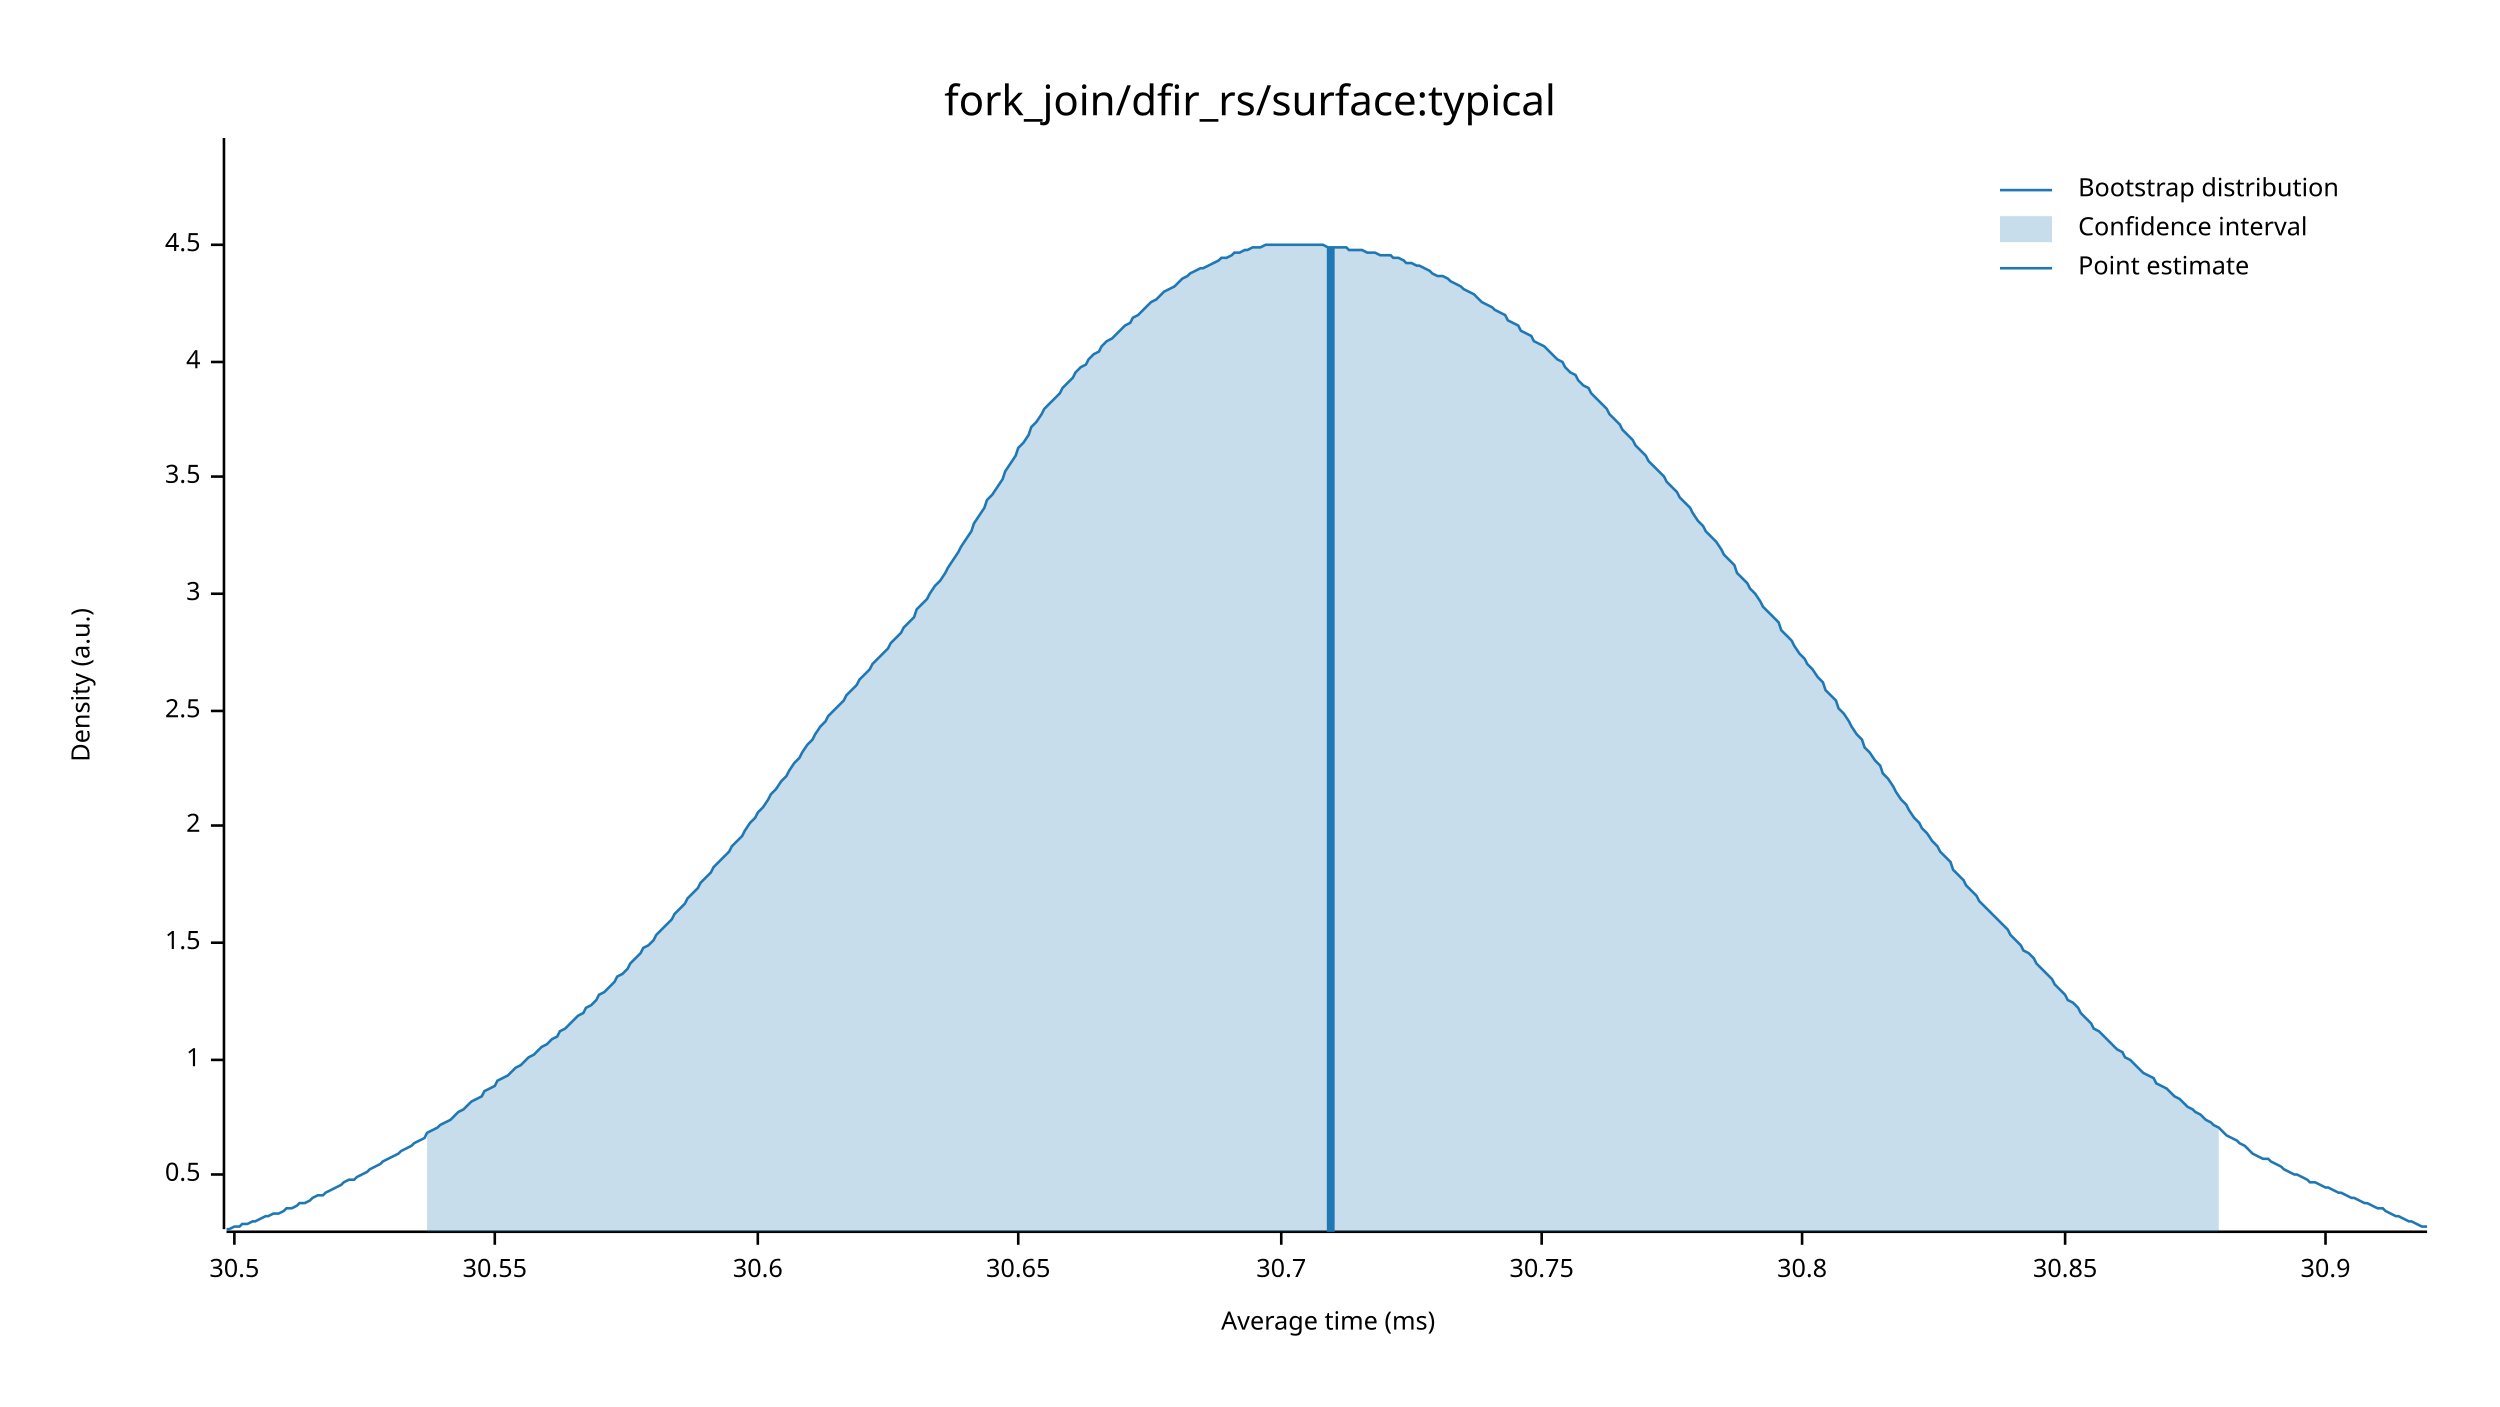
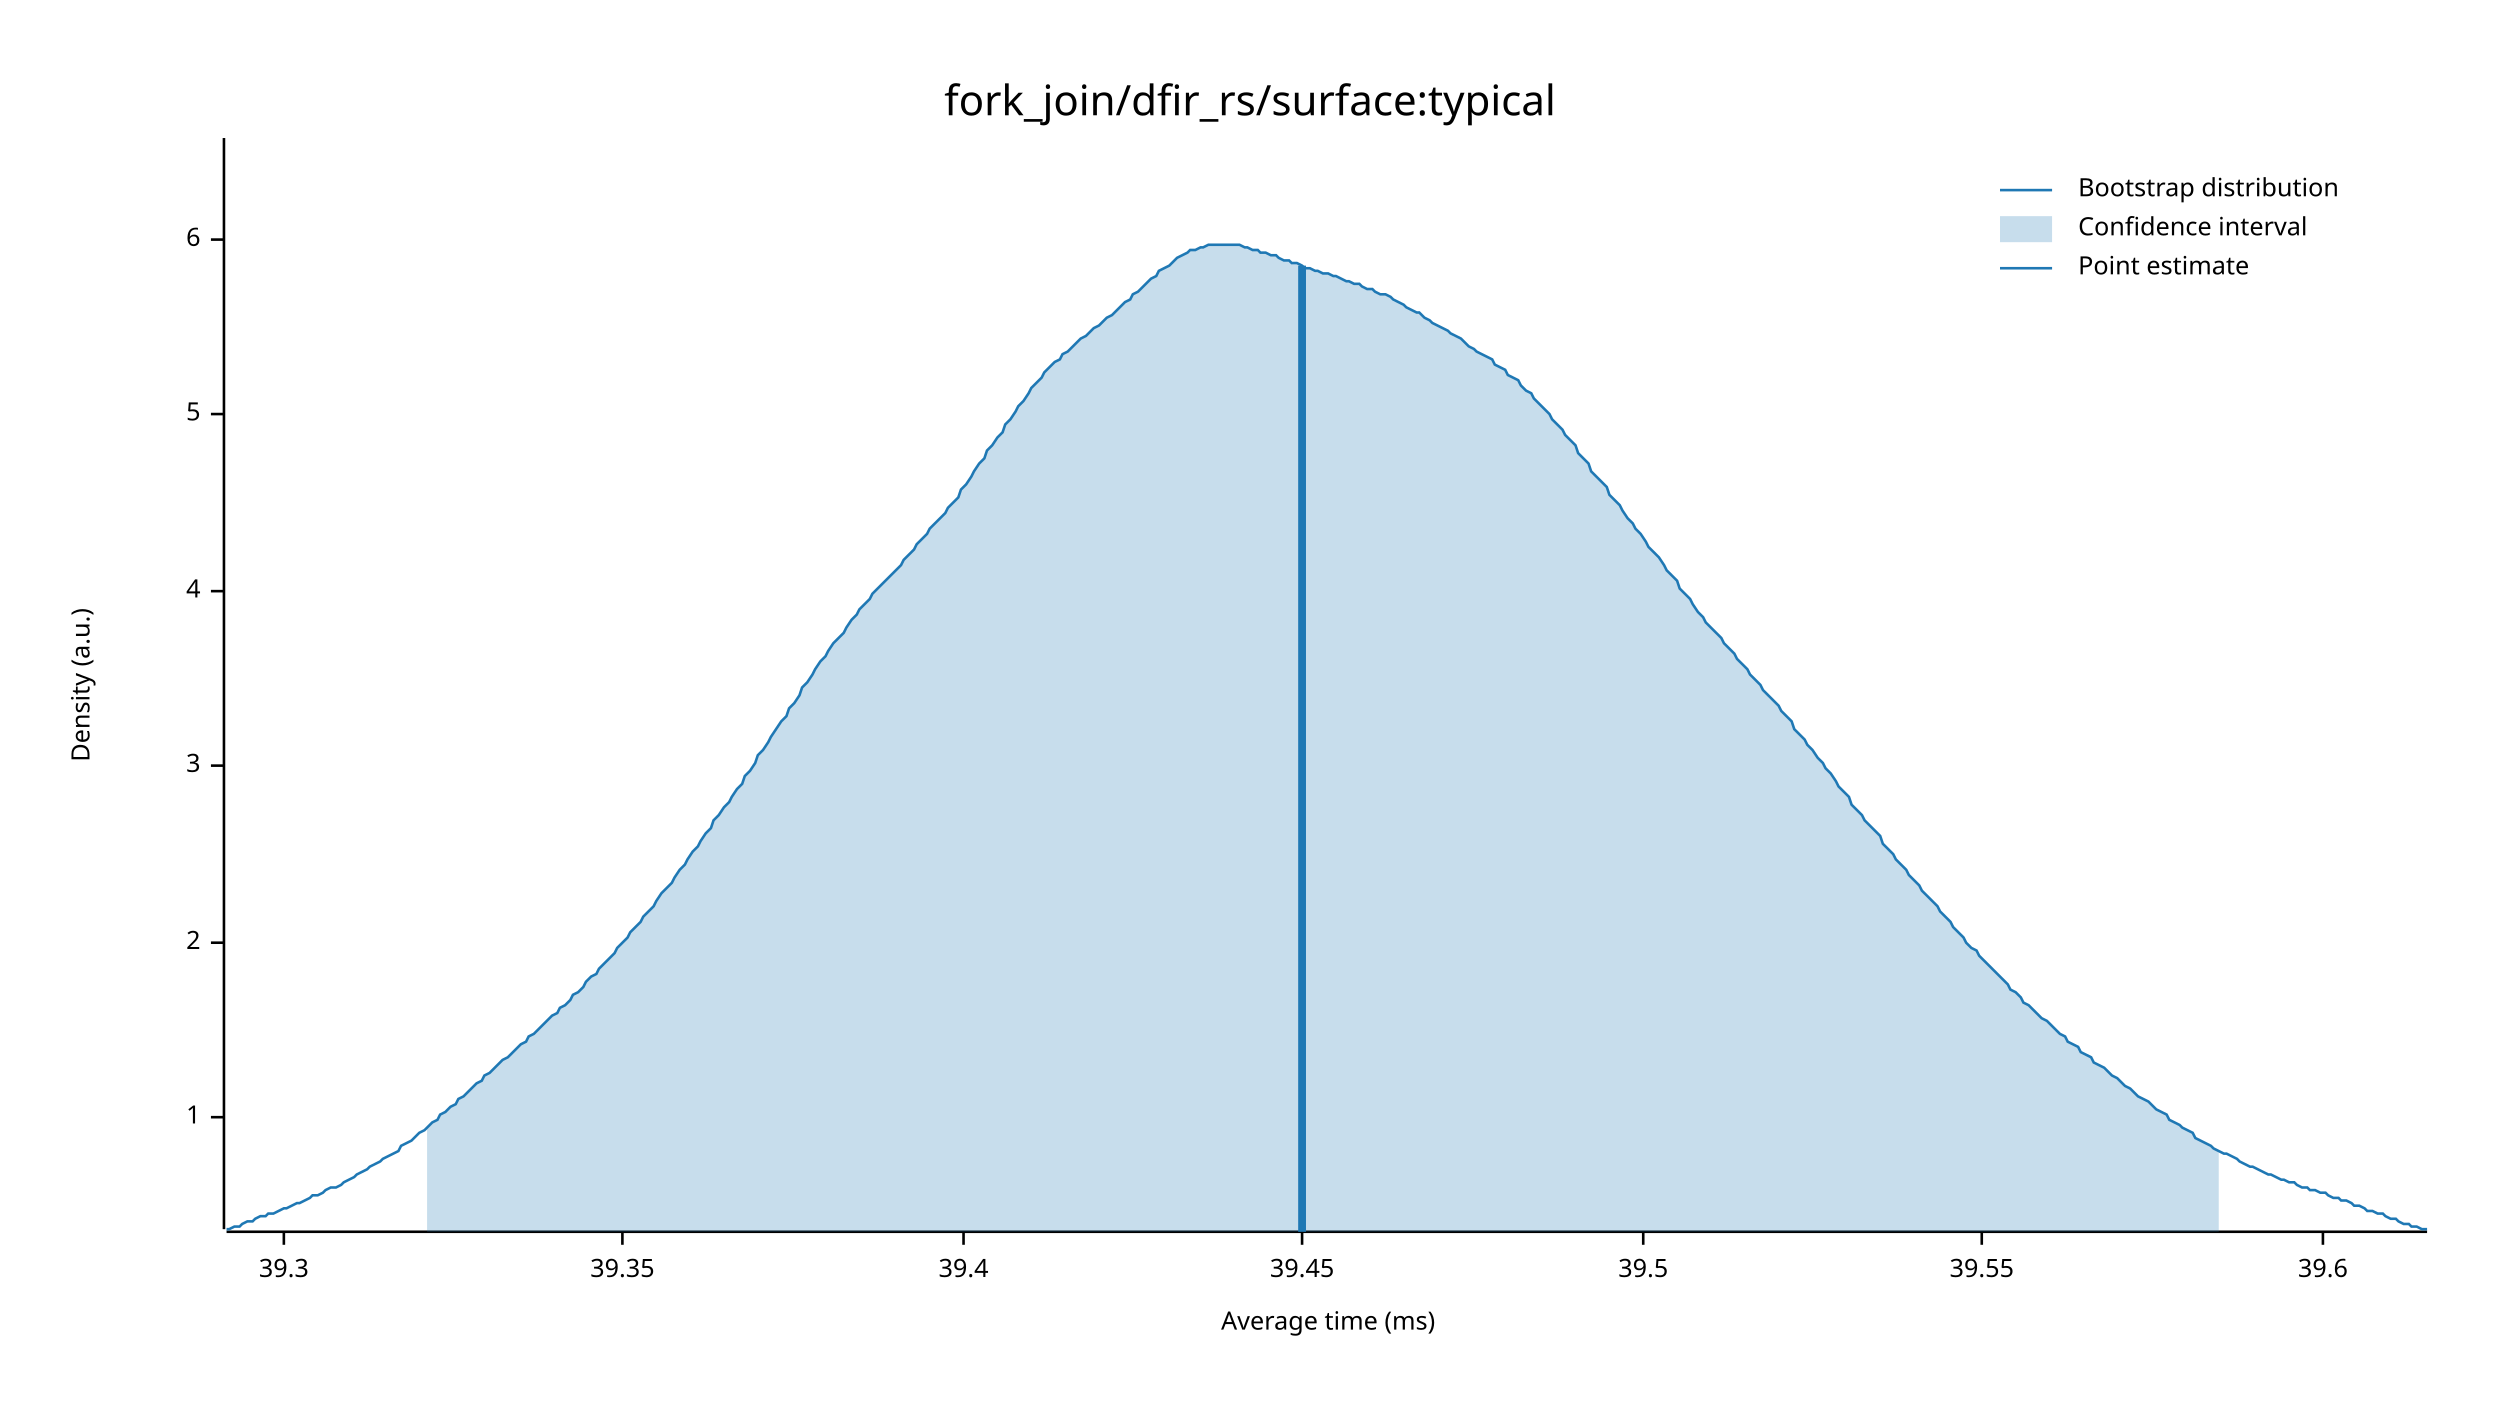
<svg xmlns="http://www.w3.org/2000/svg" width="960" height="540" viewBox="0 0 960 540">
  <text x="480" y="32" dy="0.76em" text-anchor="middle" font-family="sans-serif" font-size="16.129" opacity="1" fill="#000000">
fork_join/dfir_rs/surface:typical
</text>
  <text x="27" y="263" dy="0.76em" text-anchor="middle" font-family="sans-serif" font-size="9.677" opacity="1" fill="#000000" transform="rotate(270, 27, 263)">
Density (a.u.)
</text>
  <text x="510" y="513" dy="-0.5ex" text-anchor="middle" font-family="sans-serif" font-size="9.677" opacity="1" fill="#000000">
Average time (ms)
</text>
  <polyline fill="none" opacity="1" stroke="#000000" stroke-width="1" points="86,53 86,472 " />
-   <text x="77" y="451" dy="0.5ex" text-anchor="end" font-family="sans-serif" font-size="9.677" opacity="1" fill="#000000">
- 0.5
- </text>
-   <polyline fill="none" opacity="1" stroke="#000000" stroke-width="1" points="81,451 86,451 " />
-   <text x="77" y="407" dy="0.5ex" text-anchor="end" font-family="sans-serif" font-size="9.677" opacity="1" fill="#000000">
+   <text x="77" y="429" dy="0.5ex" text-anchor="end" font-family="sans-serif" font-size="9.677" opacity="1" fill="#000000">
1
</text>
-   <polyline fill="none" opacity="1" stroke="#000000" stroke-width="1" points="81,407 86,407 " />
+   <polyline fill="none" opacity="1" stroke="#000000" stroke-width="1" points="81,429 86,429 " />
  <text x="77" y="362" dy="0.5ex" text-anchor="end" font-family="sans-serif" font-size="9.677" opacity="1" fill="#000000">
- 1.5
+ 2
</text>
  <polyline fill="none" opacity="1" stroke="#000000" stroke-width="1" points="81,362 86,362 " />
-   <text x="77" y="317" dy="0.5ex" text-anchor="end" font-family="sans-serif" font-size="9.677" opacity="1" fill="#000000">
- 2
- </text>
-   <polyline fill="none" opacity="1" stroke="#000000" stroke-width="1" points="81,317 86,317 " />
-   <text x="77" y="273" dy="0.5ex" text-anchor="end" font-family="sans-serif" font-size="9.677" opacity="1" fill="#000000">
- 2.5
- </text>
-   <polyline fill="none" opacity="1" stroke="#000000" stroke-width="1" points="81,273 86,273 " />
-   <text x="77" y="228" dy="0.5ex" text-anchor="end" font-family="sans-serif" font-size="9.677" opacity="1" fill="#000000">
+   <text x="77" y="294" dy="0.5ex" text-anchor="end" font-family="sans-serif" font-size="9.677" opacity="1" fill="#000000">
3
</text>
-   <polyline fill="none" opacity="1" stroke="#000000" stroke-width="1" points="81,228 86,228 " />
-   <text x="77" y="183" dy="0.5ex" text-anchor="end" font-family="sans-serif" font-size="9.677" opacity="1" fill="#000000">
- 3.5
- </text>
-   <polyline fill="none" opacity="1" stroke="#000000" stroke-width="1" points="81,183 86,183 " />
-   <text x="77" y="139" dy="0.5ex" text-anchor="end" font-family="sans-serif" font-size="9.677" opacity="1" fill="#000000">
+   <polyline fill="none" opacity="1" stroke="#000000" stroke-width="1" points="81,294 86,294 " />
+   <text x="77" y="227" dy="0.5ex" text-anchor="end" font-family="sans-serif" font-size="9.677" opacity="1" fill="#000000">
4
</text>
-   <polyline fill="none" opacity="1" stroke="#000000" stroke-width="1" points="81,139 86,139 " />
-   <text x="77" y="94" dy="0.5ex" text-anchor="end" font-family="sans-serif" font-size="9.677" opacity="1" fill="#000000">
- 4.5
+   <polyline fill="none" opacity="1" stroke="#000000" stroke-width="1" points="81,227 86,227 " />
+   <text x="77" y="159" dy="0.5ex" text-anchor="end" font-family="sans-serif" font-size="9.677" opacity="1" fill="#000000">
+ 5
</text>
-   <polyline fill="none" opacity="1" stroke="#000000" stroke-width="1" points="81,94 86,94 " />
+   <polyline fill="none" opacity="1" stroke="#000000" stroke-width="1" points="81,159 86,159 " />
+   <text x="77" y="92" dy="0.5ex" text-anchor="end" font-family="sans-serif" font-size="9.677" opacity="1" fill="#000000">
+ 6
+ </text>
+   <polyline fill="none" opacity="1" stroke="#000000" stroke-width="1" points="81,92 86,92 " />
  <polyline fill="none" opacity="1" stroke="#000000" stroke-width="1" points="87,473 932,473 " />
-   <text x="90" y="483" dy="0.76em" text-anchor="middle" font-family="sans-serif" font-size="9.677" opacity="1" fill="#000000">
- 30.5
+   <text x="109" y="483" dy="0.76em" text-anchor="middle" font-family="sans-serif" font-size="9.677" opacity="1" fill="#000000">
+ 39.3
</text>
-   <polyline fill="none" opacity="1" stroke="#000000" stroke-width="1" points="90,473 90,478 " />
-   <text x="190" y="483" dy="0.76em" text-anchor="middle" font-family="sans-serif" font-size="9.677" opacity="1" fill="#000000">
- 30.55
+   <polyline fill="none" opacity="1" stroke="#000000" stroke-width="1" points="109,473 109,478 " />
+   <text x="239" y="483" dy="0.76em" text-anchor="middle" font-family="sans-serif" font-size="9.677" opacity="1" fill="#000000">
+ 39.35
</text>
-   <polyline fill="none" opacity="1" stroke="#000000" stroke-width="1" points="190,473 190,478 " />
-   <text x="291" y="483" dy="0.76em" text-anchor="middle" font-family="sans-serif" font-size="9.677" opacity="1" fill="#000000">
- 30.6
+   <polyline fill="none" opacity="1" stroke="#000000" stroke-width="1" points="239,473 239,478 " />
+   <text x="370" y="483" dy="0.76em" text-anchor="middle" font-family="sans-serif" font-size="9.677" opacity="1" fill="#000000">
+ 39.4
</text>
-   <polyline fill="none" opacity="1" stroke="#000000" stroke-width="1" points="291,473 291,478 " />
-   <text x="391" y="483" dy="0.76em" text-anchor="middle" font-family="sans-serif" font-size="9.677" opacity="1" fill="#000000">
- 30.65
+   <polyline fill="none" opacity="1" stroke="#000000" stroke-width="1" points="370,473 370,478 " />
+   <text x="500" y="483" dy="0.76em" text-anchor="middle" font-family="sans-serif" font-size="9.677" opacity="1" fill="#000000">
+ 39.45
</text>
-   <polyline fill="none" opacity="1" stroke="#000000" stroke-width="1" points="391,473 391,478 " />
-   <text x="492" y="483" dy="0.76em" text-anchor="middle" font-family="sans-serif" font-size="9.677" opacity="1" fill="#000000">
- 30.7
+   <polyline fill="none" opacity="1" stroke="#000000" stroke-width="1" points="500,473 500,478 " />
+   <text x="631" y="483" dy="0.76em" text-anchor="middle" font-family="sans-serif" font-size="9.677" opacity="1" fill="#000000">
+ 39.5
</text>
-   <polyline fill="none" opacity="1" stroke="#000000" stroke-width="1" points="492,473 492,478 " />
-   <text x="592" y="483" dy="0.76em" text-anchor="middle" font-family="sans-serif" font-size="9.677" opacity="1" fill="#000000">
- 30.75
+   <polyline fill="none" opacity="1" stroke="#000000" stroke-width="1" points="631,473 631,478 " />
+   <text x="761" y="483" dy="0.76em" text-anchor="middle" font-family="sans-serif" font-size="9.677" opacity="1" fill="#000000">
+ 39.55
</text>
-   <polyline fill="none" opacity="1" stroke="#000000" stroke-width="1" points="592,473 592,478 " />
-   <text x="692" y="483" dy="0.76em" text-anchor="middle" font-family="sans-serif" font-size="9.677" opacity="1" fill="#000000">
- 30.8
+   <polyline fill="none" opacity="1" stroke="#000000" stroke-width="1" points="761,473 761,478 " />
+   <text x="892" y="483" dy="0.76em" text-anchor="middle" font-family="sans-serif" font-size="9.677" opacity="1" fill="#000000">
+ 39.6
</text>
-   <polyline fill="none" opacity="1" stroke="#000000" stroke-width="1" points="692,473 692,478 " />
-   <text x="793" y="483" dy="0.76em" text-anchor="middle" font-family="sans-serif" font-size="9.677" opacity="1" fill="#000000">
- 30.85
- </text>
-   <polyline fill="none" opacity="1" stroke="#000000" stroke-width="1" points="793,473 793,478 " />
-   <text x="893" y="483" dy="0.76em" text-anchor="middle" font-family="sans-serif" font-size="9.677" opacity="1" fill="#000000">
- 30.9
- </text>
-   <polyline fill="none" opacity="1" stroke="#000000" stroke-width="1" points="893,473 893,478 " />
-   <polyline fill="none" opacity="1" stroke="#1F78B4" stroke-width="1" points="87,472 88,472 90,471 92,471 93,470 95,470 97,469 98,469 100,468 102,467 103,467 105,466 107,466 109,465 110,464 112,464 114,463 115,462 117,462 119,461 120,460 122,459 124,459 125,458 127,457 129,456 131,455 132,454 134,453 136,453 137,452 139,451 141,450 142,449 144,448 146,447 147,446 149,445 151,444 153,443 154,442 156,441 158,440 159,439 161,438 163,437 164,435 166,434 168,433 169,432 171,431 173,430 175,428 176,427 178,426 180,424 181,423 183,422 185,421 186,419 188,418 190,417 191,415 193,414 195,413 197,411 198,410 200,409 202,407 203,406 205,405 207,403 208,402 210,401 212,399 214,398 215,396 217,395 219,393 220,392 222,390 224,389 225,387 227,386 229,384 230,382 232,381 234,379 236,377 237,375 239,374 241,372 242,370 244,368 246,366 247,364 249,363 251,361 252,359 254,357 256,355 258,353 259,351 261,349 263,347 264,345 266,343 268,341 269,339 271,337 273,335 274,333 276,331 278,329 280,327 281,325 283,323 285,321 286,319 288,316 290,314 291,312 293,310 295,307 296,305 298,303 300,300 302,298 303,296 305,293 307,291 308,289 310,286 312,284 313,282 315,279 317,277 318,275 320,273 322,271 324,269 325,267 327,265 329,263 330,261 332,259 334,257 335,255 337,253 339,251 341,249 342,247 344,245 346,243 347,241 349,239 351,237 352,234 354,232 356,230 357,228 359,225 361,223 363,220 364,218 366,215 368,212 369,210 371,207 373,204 374,201 376,198 378,195 379,192 381,190 383,187 385,184 386,181 388,178 390,175 391,172 393,170 395,167 396,164 398,162 400,159 401,157 403,155 405,153 407,151 408,149 410,147 412,145 413,143 415,141 417,140 418,138 420,136 422,135 423,133 425,131 427,130 429,128 430,127 432,125 434,124 435,122 437,121 439,119 440,118 442,116 444,115 445,114 447,112 449,111 451,110 452,109 454,107 456,106 457,105 459,104 461,103 462,103 464,102 466,101 468,100 469,99 471,99 473,98 474,97 476,97 478,96 479,96 481,95 483,95 484,95 486,94 488,94 490,94 491,94 493,94 495,94 496,94 498,94 500,94 501,94 503,94 505,94 506,94 508,94 510,95 512,95 513,95 515,95 517,95 518,96 520,96 522,96 523,96 525,97 527,97 528,97 530,98 532,98 534,98 535,99 537,99 539,100 540,101 542,101 544,102 545,102 547,103 549,104 550,105 552,106 554,106 556,107 557,108 559,109 561,110 562,111 564,112 566,113 567,114 569,116 571,117 573,118 574,119 576,120 578,121 579,123 581,124 583,125 584,127 586,128 588,129 589,131 591,132 593,133 595,135 596,136 598,138 600,139 601,141 603,143 605,144 606,146 608,148 610,149 611,151 613,153 615,155 617,157 618,159 620,161 622,163 623,165 625,167 627,169 628,171 630,173 632,175 633,177 635,179 637,181 639,183 640,185 642,187 644,189 645,191 647,193 649,195 650,197 652,200 654,202 655,204 657,206 659,208 661,211 662,213 664,215 666,217 667,220 669,222 671,224 672,226 674,228 676,231 677,233 679,235 681,237 683,239 684,242 686,244 688,246 689,248 691,251 693,253 694,255 696,257 698,260 700,262 701,265 703,267 705,269 706,272 708,274 710,277 711,279 713,282 715,284 716,287 718,289 720,292 722,294 723,297 725,299 727,302 728,304 730,307 732,309 733,311 735,314 737,316 738,318 740,320 742,323 744,325 745,327 747,329 749,331 750,334 752,336 754,338 755,340 757,342 759,344 760,346 762,348 764,350 766,352 767,353 769,355 771,357 772,359 774,361 776,363 777,365 779,366 781,368 782,370 784,372 786,374 788,376 789,378 791,380 793,382 794,384 796,385 798,387 799,389 801,391 803,393 804,395 806,396 808,398 810,400 811,401 813,403 815,404 816,406 818,407 820,409 821,410 823,412 825,413 827,414 828,416 830,417 832,418 833,419 835,421 837,422 838,423 840,425 842,426 843,427 845,428 847,430 849,431 850,432 852,433 854,435 855,436 857,437 859,438 860,439 862,440 864,442 865,443 867,444 869,445 871,445 872,446 874,447 876,448 877,449 879,450 881,451 882,451 884,452 886,453 887,454 889,454 891,455 893,456 894,456 896,457 898,458 899,458 901,459 903,460 904,460 906,461 908,462 909,462 911,463 913,464 915,464 916,465 918,466 920,467 921,467 923,468 925,469 926,469 928,470 930,471 932,471 " />
-   <polygon opacity="0.25" fill="#1F78B4" points="164,435 166,434 168,433 169,432 171,431 173,430 175,428 176,427 178,426 180,424 181,423 183,422 185,421 186,419 188,418 190,417 191,415 193,414 195,413 197,411 198,410 200,409 202,407 203,406 205,405 207,403 208,402 210,401 212,399 214,398 215,396 217,395 219,393 220,392 222,390 224,389 225,387 227,386 229,384 230,382 232,381 234,379 236,377 237,375 239,374 241,372 242,370 244,368 246,366 247,364 249,363 251,361 252,359 254,357 256,355 258,353 259,351 261,349 263,347 264,345 266,343 268,341 269,339 271,337 273,335 274,333 276,331 278,329 280,327 281,325 283,323 285,321 286,319 288,316 290,314 291,312 293,310 295,307 296,305 298,303 300,300 302,298 303,296 305,293 307,291 308,289 310,286 312,284 313,282 315,279 317,277 318,275 320,273 322,271 324,269 325,267 327,265 329,263 330,261 332,259 334,257 335,255 337,253 339,251 341,249 342,247 344,245 346,243 347,241 349,239 351,237 352,234 354,232 356,230 357,228 359,225 361,223 363,220 364,218 366,215 368,212 369,210 371,207 373,204 374,201 376,198 378,195 379,192 381,190 383,187 385,184 386,181 388,178 390,175 391,172 393,170 395,167 396,164 398,162 400,159 401,157 403,155 405,153 407,151 408,149 410,147 412,145 413,143 415,141 417,140 418,138 420,136 422,135 423,133 425,131 427,130 429,128 430,127 432,125 434,124 435,122 437,121 439,119 440,118 442,116 444,115 445,114 447,112 449,111 451,110 452,109 454,107 456,106 457,105 459,104 461,103 462,103 464,102 466,101 468,100 469,99 471,99 473,98 474,97 476,97 478,96 479,96 481,95 483,95 484,95 486,94 488,94 490,94 491,94 493,94 495,94 496,94 498,94 500,94 501,94 503,94 505,94 506,94 508,94 510,95 512,95 513,95 515,95 517,95 518,96 520,96 522,96 523,96 525,97 527,97 528,97 530,98 532,98 534,98 535,99 537,99 539,100 540,101 542,101 544,102 545,102 547,103 549,104 550,105 552,106 554,106 556,107 557,108 559,109 561,110 562,111 564,112 566,113 567,114 569,116 571,117 573,118 574,119 576,120 578,121 579,123 581,124 583,125 584,127 586,128 588,129 589,131 591,132 593,133 595,135 596,136 598,138 600,139 601,141 603,143 605,144 606,146 608,148 610,149 611,151 613,153 615,155 617,157 618,159 620,161 622,163 623,165 625,167 627,169 628,171 630,173 632,175 633,177 635,179 637,181 639,183 640,185 642,187 644,189 645,191 647,193 649,195 650,197 652,200 654,202 655,204 657,206 659,208 661,211 662,213 664,215 666,217 667,220 669,222 671,224 672,226 674,228 676,231 677,233 679,235 681,237 683,239 684,242 686,244 688,246 689,248 691,251 693,253 694,255 696,257 698,260 700,262 701,265 703,267 705,269 706,272 708,274 710,277 711,279 713,282 715,284 716,287 718,289 720,292 722,294 723,297 725,299 727,302 728,304 730,307 732,309 733,311 735,314 737,316 738,318 740,320 742,323 744,325 745,327 747,329 749,331 750,334 752,336 754,338 755,340 757,342 759,344 760,346 762,348 764,350 766,352 767,353 769,355 771,357 772,359 774,361 776,363 777,365 779,366 781,368 782,370 784,372 786,374 788,376 789,378 791,380 793,382 794,384 796,385 798,387 799,389 801,391 803,393 804,395 806,396 808,398 810,400 811,401 813,403 815,404 816,406 818,407 820,409 821,410 823,412 825,413 827,414 828,416 830,417 832,418 833,419 835,421 837,422 838,423 840,425 842,426 843,427 845,428 847,430 849,431 850,432 852,433 852,473 164,473 " />
-   <polyline fill="none" opacity="1" stroke="#1F78B4" stroke-width="3" points="511,473 511,95 " />
+   <polyline fill="none" opacity="1" stroke="#000000" stroke-width="1" points="892,473 892,478 " />
+   <polyline fill="none" opacity="1" stroke="#1F78B4" stroke-width="1" points="87,472 88,472 90,471 92,471 93,470 95,469 97,469 98,468 100,467 102,467 103,466 105,466 107,465 109,464 110,464 112,463 114,462 115,462 117,461 119,460 120,459 122,459 124,458 125,457 127,456 129,456 131,455 132,454 134,453 136,452 137,451 139,450 141,449 142,448 144,447 146,446 147,445 149,444 151,443 153,442 154,440 156,439 158,438 159,437 161,435 163,434 164,433 166,431 168,430 169,428 171,427 173,425 175,424 176,422 178,421 180,419 181,418 183,416 185,415 186,413 188,412 190,410 191,409 193,407 195,406 197,404 198,403 200,401 202,400 203,398 205,397 207,395 208,394 210,392 212,390 214,389 215,387 217,386 219,384 220,382 222,381 224,379 225,377 227,375 229,374 230,372 232,370 234,368 236,366 237,364 239,362 241,360 242,358 244,356 246,354 247,352 249,350 251,348 252,346 254,343 256,341 258,339 259,337 261,334 263,332 264,330 266,327 268,325 269,323 271,320 273,318 274,315 276,313 278,310 280,308 281,306 283,303 285,301 286,298 288,296 290,293 291,290 293,288 295,285 296,283 298,280 300,277 302,275 303,272 305,270 307,267 308,264 310,262 312,259 313,257 315,254 317,252 318,250 320,247 322,245 324,243 325,241 327,238 329,236 330,234 332,232 334,230 335,228 337,226 339,224 341,222 342,221 344,219 346,217 347,215 349,213 351,211 352,209 354,207 356,205 357,203 359,201 361,199 363,197 364,195 366,193 368,191 369,188 371,186 373,183 374,181 376,178 378,176 379,173 381,171 383,168 385,166 386,163 388,161 390,158 391,156 393,154 395,151 396,149 398,147 400,145 401,143 403,141 405,139 407,138 408,136 410,135 412,133 413,132 415,130 417,129 418,128 420,126 422,125 423,124 425,122 427,121 429,119 430,118 432,116 434,115 435,113 437,112 439,110 440,109 442,107 444,106 445,104 447,103 449,102 451,100 452,99 454,98 456,97 457,96 459,96 461,95 462,95 464,94 466,94 468,94 469,94 471,94 473,94 474,94 476,94 478,95 479,95 481,96 483,96 484,97 486,97 488,98 490,98 491,99 493,100 495,100 496,101 498,101 500,102 501,103 503,103 505,104 506,104 508,105 510,105 512,106 513,106 515,107 517,108 518,108 520,109 522,109 523,110 525,111 527,111 528,112 530,113 532,113 534,114 535,115 537,116 539,117 540,118 542,119 544,120 545,120 547,122 549,123 550,124 552,125 554,126 556,127 557,128 559,129 561,130 562,131 564,133 566,134 567,135 569,136 571,137 573,138 574,140 576,141 578,142 579,144 581,145 583,146 584,148 586,150 588,151 589,153 591,155 593,157 595,159 596,161 598,163 600,165 601,167 603,169 605,171 606,174 608,176 610,178 611,181 613,183 615,185 617,187 618,190 620,192 622,194 623,196 625,199 627,201 628,203 630,205 632,208 633,210 635,212 637,214 639,217 640,219 642,221 644,223 645,226 647,228 649,230 650,232 652,235 654,237 655,239 657,241 659,243 661,245 662,247 664,249 666,251 667,253 669,255 671,257 672,259 674,261 676,263 677,265 679,267 681,269 683,271 684,273 686,275 688,277 689,280 691,282 693,284 694,286 696,288 698,291 700,293 701,295 703,297 705,300 706,302 708,304 710,306 711,309 713,311 715,313 716,315 718,317 720,319 722,321 723,324 725,326 727,328 728,330 730,332 732,334 733,336 735,338 737,340 738,342 740,344 742,346 744,348 745,350 747,352 749,354 750,356 752,358 754,360 755,362 757,364 759,365 760,367 762,369 764,371 766,373 767,374 769,376 771,378 772,380 774,381 776,383 777,385 779,386 781,388 782,389 784,391 786,392 788,394 789,395 791,397 793,398 794,400 796,401 798,402 799,404 801,405 803,406 804,408 806,409 808,410 810,412 811,413 813,414 815,416 816,417 818,418 820,420 821,421 823,422 825,423 827,425 828,426 830,427 832,428 833,430 835,431 837,432 838,433 840,434 842,435 843,437 845,438 847,439 849,440 850,441 852,442 854,443 855,443 857,444 859,445 860,446 862,447 864,448 865,448 867,449 869,450 871,451 872,451 874,452 876,453 877,453 879,454 881,454 882,455 884,456 886,456 887,457 889,457 891,458 893,458 894,459 896,460 898,460 899,461 901,461 903,462 904,463 906,463 908,464 909,465 911,465 913,466 915,466 916,467 918,468 920,468 921,469 923,470 925,470 926,471 928,471 930,472 932,472 " />
+   <polygon opacity="0.25" fill="#1F78B4" points="164,433 166,431 168,430 169,428 171,427 173,425 175,424 176,422 178,421 180,419 181,418 183,416 185,415 186,413 188,412 190,410 191,409 193,407 195,406 197,404 198,403 200,401 202,400 203,398 205,397 207,395 208,394 210,392 212,390 214,389 215,387 217,386 219,384 220,382 222,381 224,379 225,377 227,375 229,374 230,372 232,370 234,368 236,366 237,364 239,362 241,360 242,358 244,356 246,354 247,352 249,350 251,348 252,346 254,343 256,341 258,339 259,337 261,334 263,332 264,330 266,327 268,325 269,323 271,320 273,318 274,315 276,313 278,310 280,308 281,306 283,303 285,301 286,298 288,296 290,293 291,290 293,288 295,285 296,283 298,280 300,277 302,275 303,272 305,270 307,267 308,264 310,262 312,259 313,257 315,254 317,252 318,250 320,247 322,245 324,243 325,241 327,238 329,236 330,234 332,232 334,230 335,228 337,226 339,224 341,222 342,221 344,219 346,217 347,215 349,213 351,211 352,209 354,207 356,205 357,203 359,201 361,199 363,197 364,195 366,193 368,191 369,188 371,186 373,183 374,181 376,178 378,176 379,173 381,171 383,168 385,166 386,163 388,161 390,158 391,156 393,154 395,151 396,149 398,147 400,145 401,143 403,141 405,139 407,138 408,136 410,135 412,133 413,132 415,130 417,129 418,128 420,126 422,125 423,124 425,122 427,121 429,119 430,118 432,116 434,115 435,113 437,112 439,110 440,109 442,107 444,106 445,104 447,103 449,102 451,100 452,99 454,98 456,97 457,96 459,96 461,95 462,95 464,94 466,94 468,94 469,94 471,94 473,94 474,94 476,94 478,95 479,95 481,96 483,96 484,97 486,97 488,98 490,98 491,99 493,100 495,100 496,101 498,101 500,102 501,103 503,103 505,104 506,104 508,105 510,105 512,106 513,106 515,107 517,108 518,108 520,109 522,109 523,110 525,111 527,111 528,112 530,113 532,113 534,114 535,115 537,116 539,117 540,118 542,119 544,120 545,120 547,122 549,123 550,124 552,125 554,126 556,127 557,128 559,129 561,130 562,131 564,133 566,134 567,135 569,136 571,137 573,138 574,140 576,141 578,142 579,144 581,145 583,146 584,148 586,150 588,151 589,153 591,155 593,157 595,159 596,161 598,163 600,165 601,167 603,169 605,171 606,174 608,176 610,178 611,181 613,183 615,185 617,187 618,190 620,192 622,194 623,196 625,199 627,201 628,203 630,205 632,208 633,210 635,212 637,214 639,217 640,219 642,221 644,223 645,226 647,228 649,230 650,232 652,235 654,237 655,239 657,241 659,243 661,245 662,247 664,249 666,251 667,253 669,255 671,257 672,259 674,261 676,263 677,265 679,267 681,269 683,271 684,273 686,275 688,277 689,280 691,282 693,284 694,286 696,288 698,291 700,293 701,295 703,297 705,300 706,302 708,304 710,306 711,309 713,311 715,313 716,315 718,317 720,319 722,321 723,324 725,326 727,328 728,330 730,332 732,334 733,336 735,338 737,340 738,342 740,344 742,346 744,348 745,350 747,352 749,354 750,356 752,358 754,360 755,362 757,364 759,365 760,367 762,369 764,371 766,373 767,374 769,376 771,378 772,380 774,381 776,383 777,385 779,386 781,388 782,389 784,391 786,392 788,394 789,395 791,397 793,398 794,400 796,401 798,402 799,404 801,405 803,406 804,408 806,409 808,410 810,412 811,413 813,414 815,416 816,417 818,418 820,420 821,421 823,422 825,423 827,425 828,426 830,427 832,428 833,430 835,431 837,432 838,433 840,434 842,435 843,437 845,438 847,439 849,440 850,441 852,442 852,473 164,473 " />
+   <polyline fill="none" opacity="1" stroke="#1F78B4" stroke-width="3" points="500,473 500,102 " />
  <text x="798" y="68" dy="0.76em" text-anchor="start" font-family="sans-serif" font-size="9.677" opacity="1" fill="#000000">
Bootstrap distribution
</text>
  <text x="798" y="83" dy="0.76em" text-anchor="start" font-family="sans-serif" font-size="9.677" opacity="1" fill="#000000">
Confidence interval
</text>
  <text x="798" y="98" dy="0.76em" text-anchor="start" font-family="sans-serif" font-size="9.677" opacity="1" fill="#000000">
Point estimate
</text>
  <polyline fill="none" opacity="1" stroke="#1F78B4" stroke-width="1" points="768,73 788,73 " />
  <rect x="768" y="83" width="20" height="10" opacity="0.25" fill="#1F78B4" stroke="none" />
  <polyline fill="none" opacity="1" stroke="#1F78B4" stroke-width="1" points="768,103 788,103 " />
</svg>
